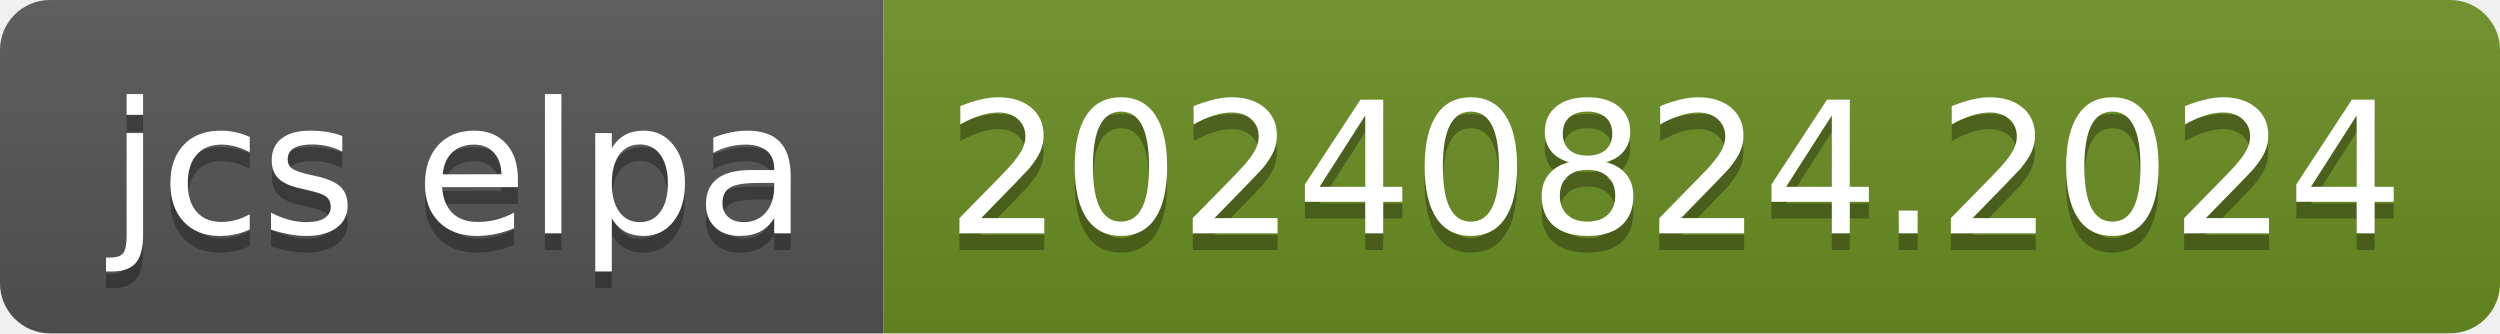
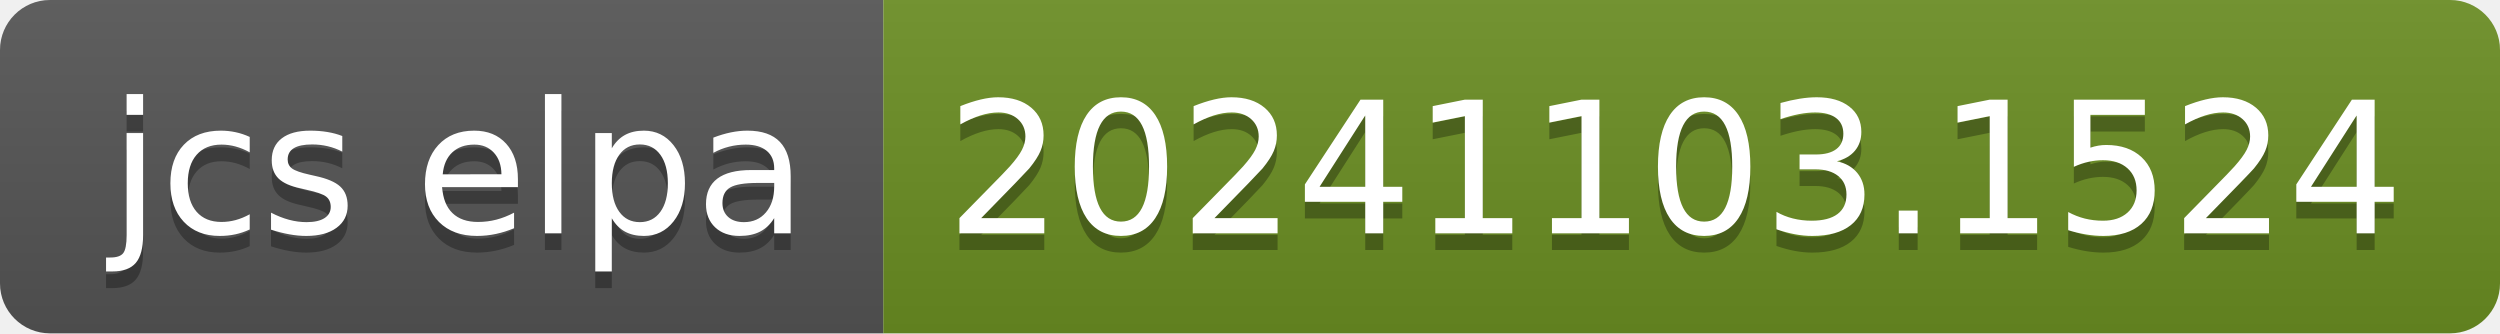
- <svg xmlns="http://www.w3.org/2000/svg" width="150" height="20" role="img" aria-label="jcs elpa: 20240824.2024">
+ <svg xmlns="http://www.w3.org/2000/svg" width="150" height="20" role="img" aria-label="jcs elpa: 20241103.1524">
  <linearGradient id="s" x2="0" y2="100%">
    <stop offset="0" stop-color="#bbb" stop-opacity=".1" />
    <stop offset="1" stop-opacity=".1" />
  </linearGradient>
  <clipPath id="r">
    <rect width="150" height="20" rx="3" fill="#fff" />
  </clipPath>
  <g clip-path="url(#r)">
    <rect width="53" height="20" fill="#555" />
    <rect x="53" width="97" height="20" fill="#6b8e23" />
    <rect width="150" height="20" fill="url(#s)" />
  </g>
  <g fill="#fff" text-anchor="middle" font-family="Verdana,Geneva,DejaVu Sans,sans-serif" text-rendering="geometricPrecision" font-size="110">
    <text aria-hidden="true" x="275" y="150" fill="#010101" fill-opacity=".3" transform="scale(.1)" textLength="430">jcs elpa</text>
    <text x="275" y="140" transform="scale(.1)" fill="#fff" textLength="430">jcs elpa</text>
-     <text aria-hidden="true" x="1005" y="150" fill="#010101" fill-opacity=".3" transform="scale(.1)" textLength="870">20240824.2024</text>
-     <text x="1005" y="140" transform="scale(.1)" fill="#fff" textLength="870">20240824.2024</text>
+     <text aria-hidden="true" x="1005" y="150" fill="#010101" fill-opacity=".3" transform="scale(.1)" textLength="870">20241103.1524</text>
+     <text x="1005" y="140" transform="scale(.1)" fill="#fff" textLength="870">20241103.1524</text>
  </g>
</svg>
